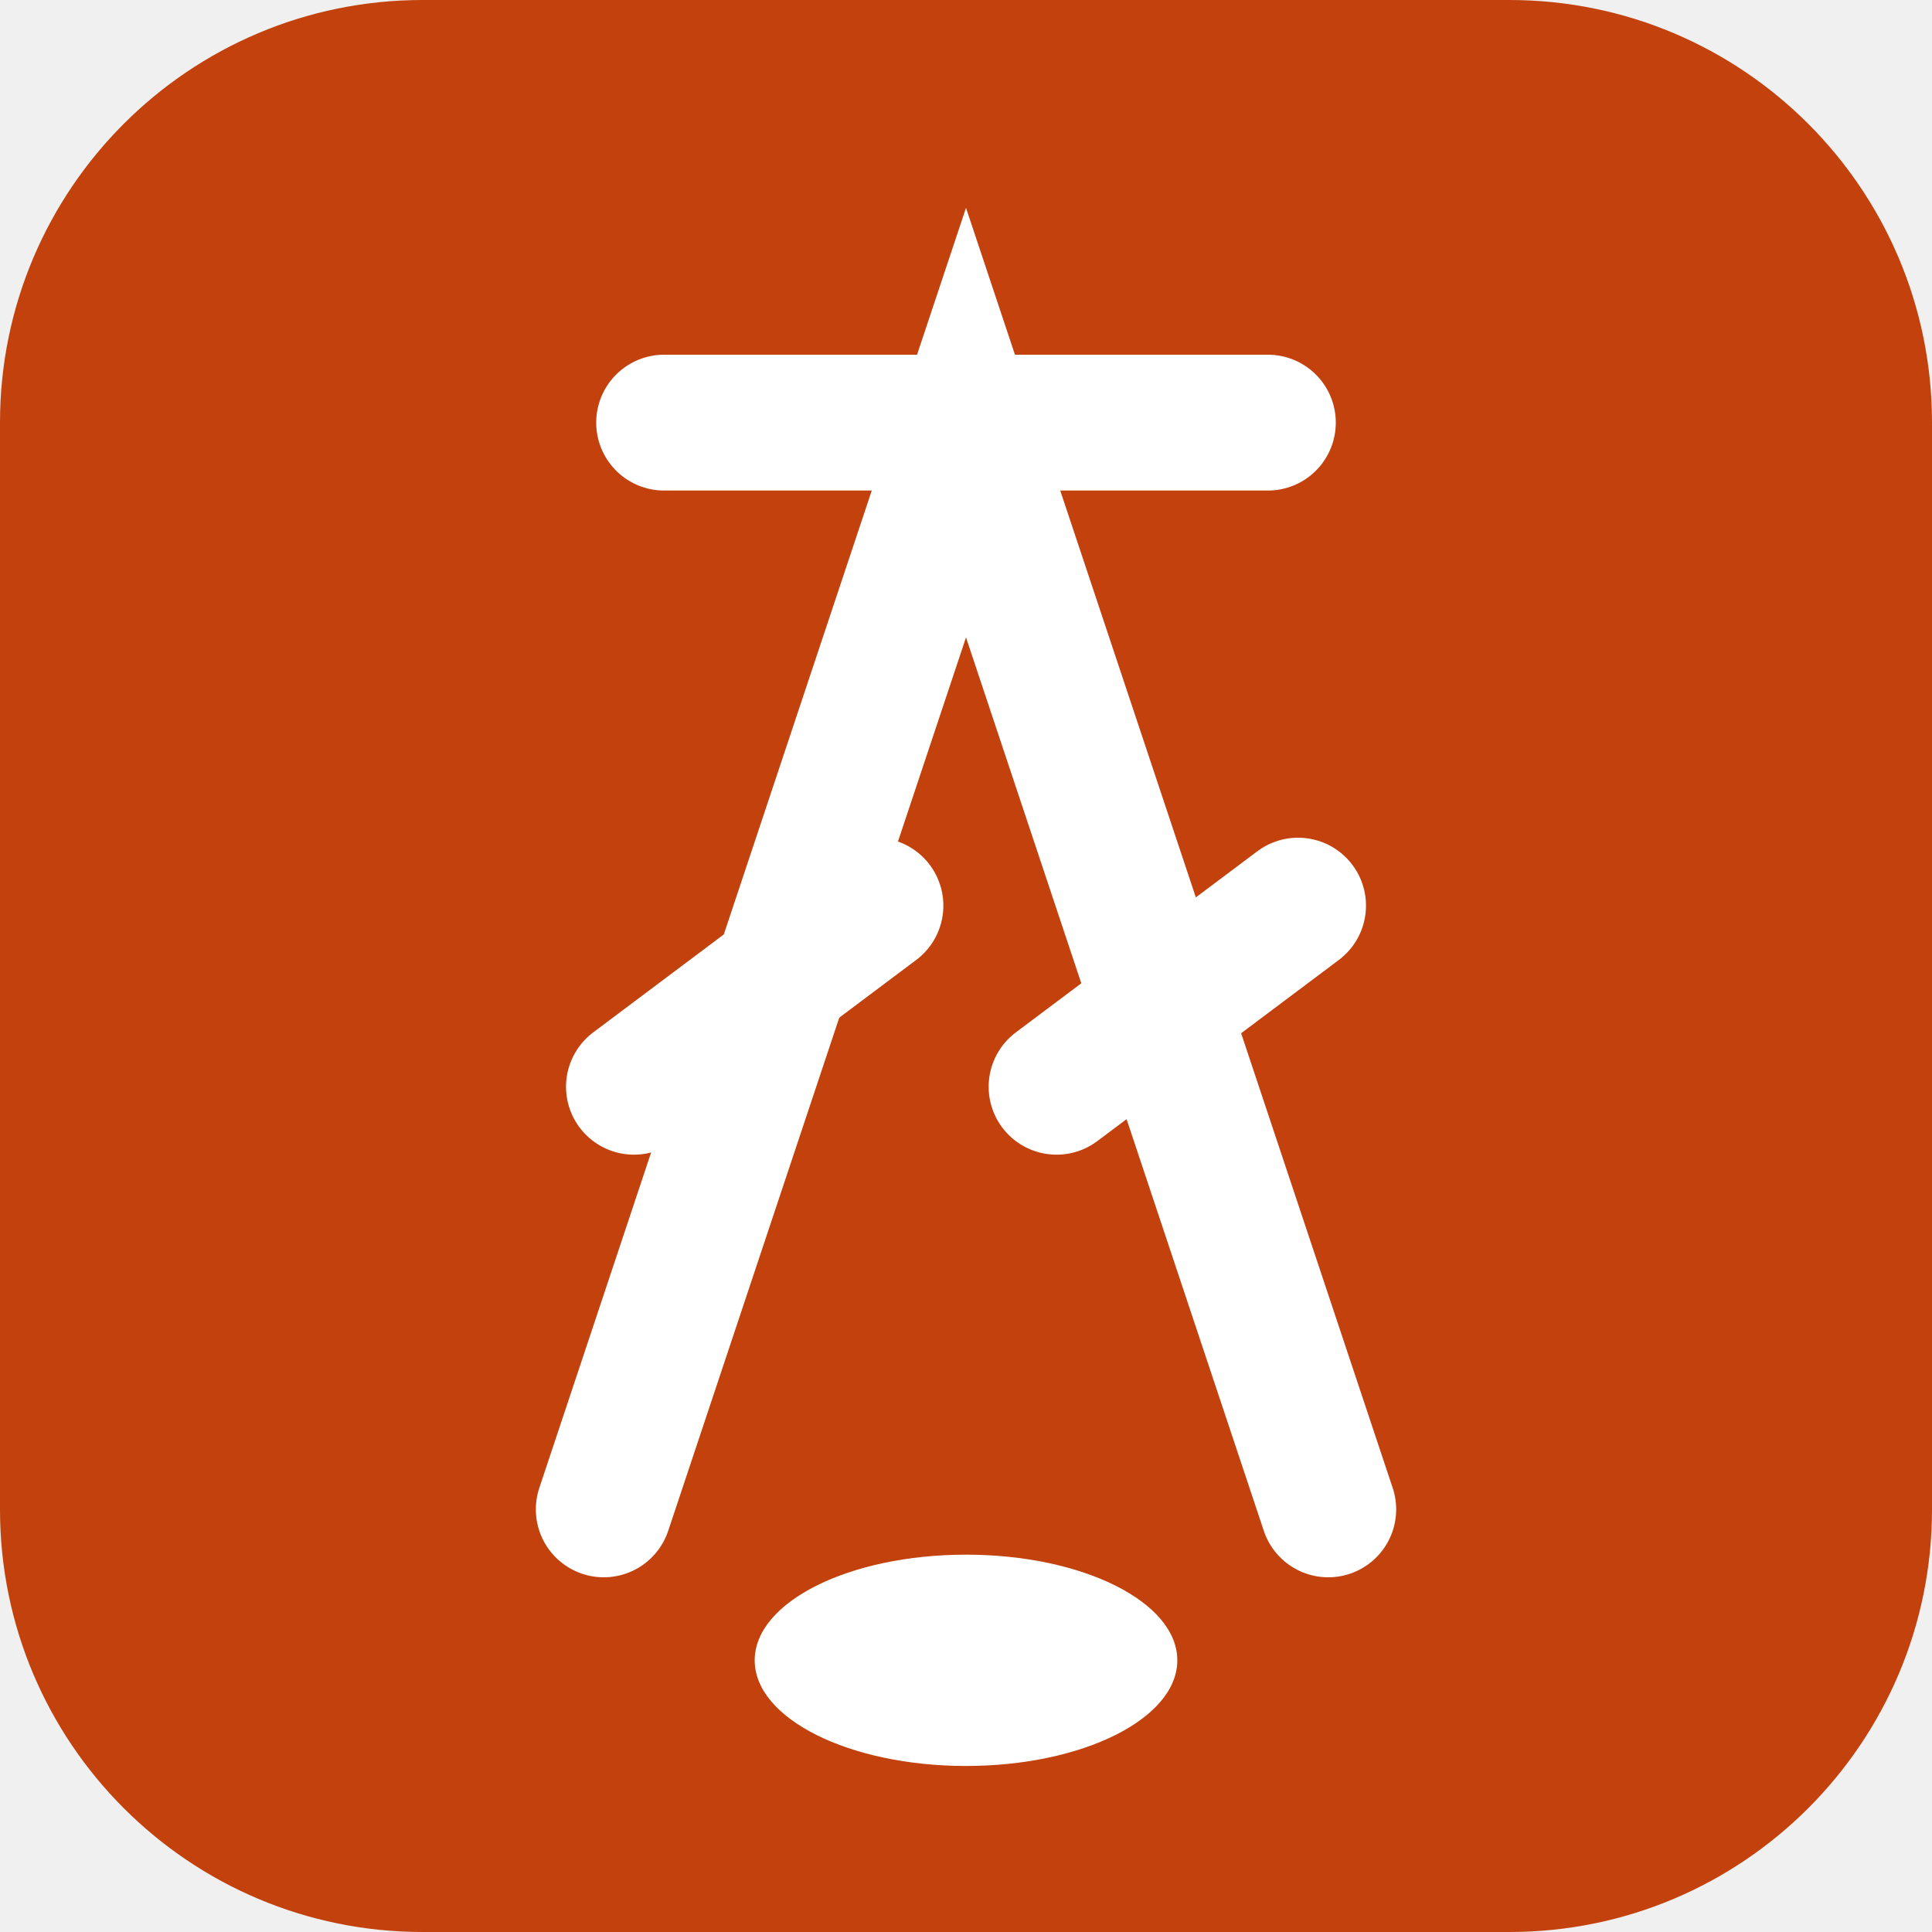
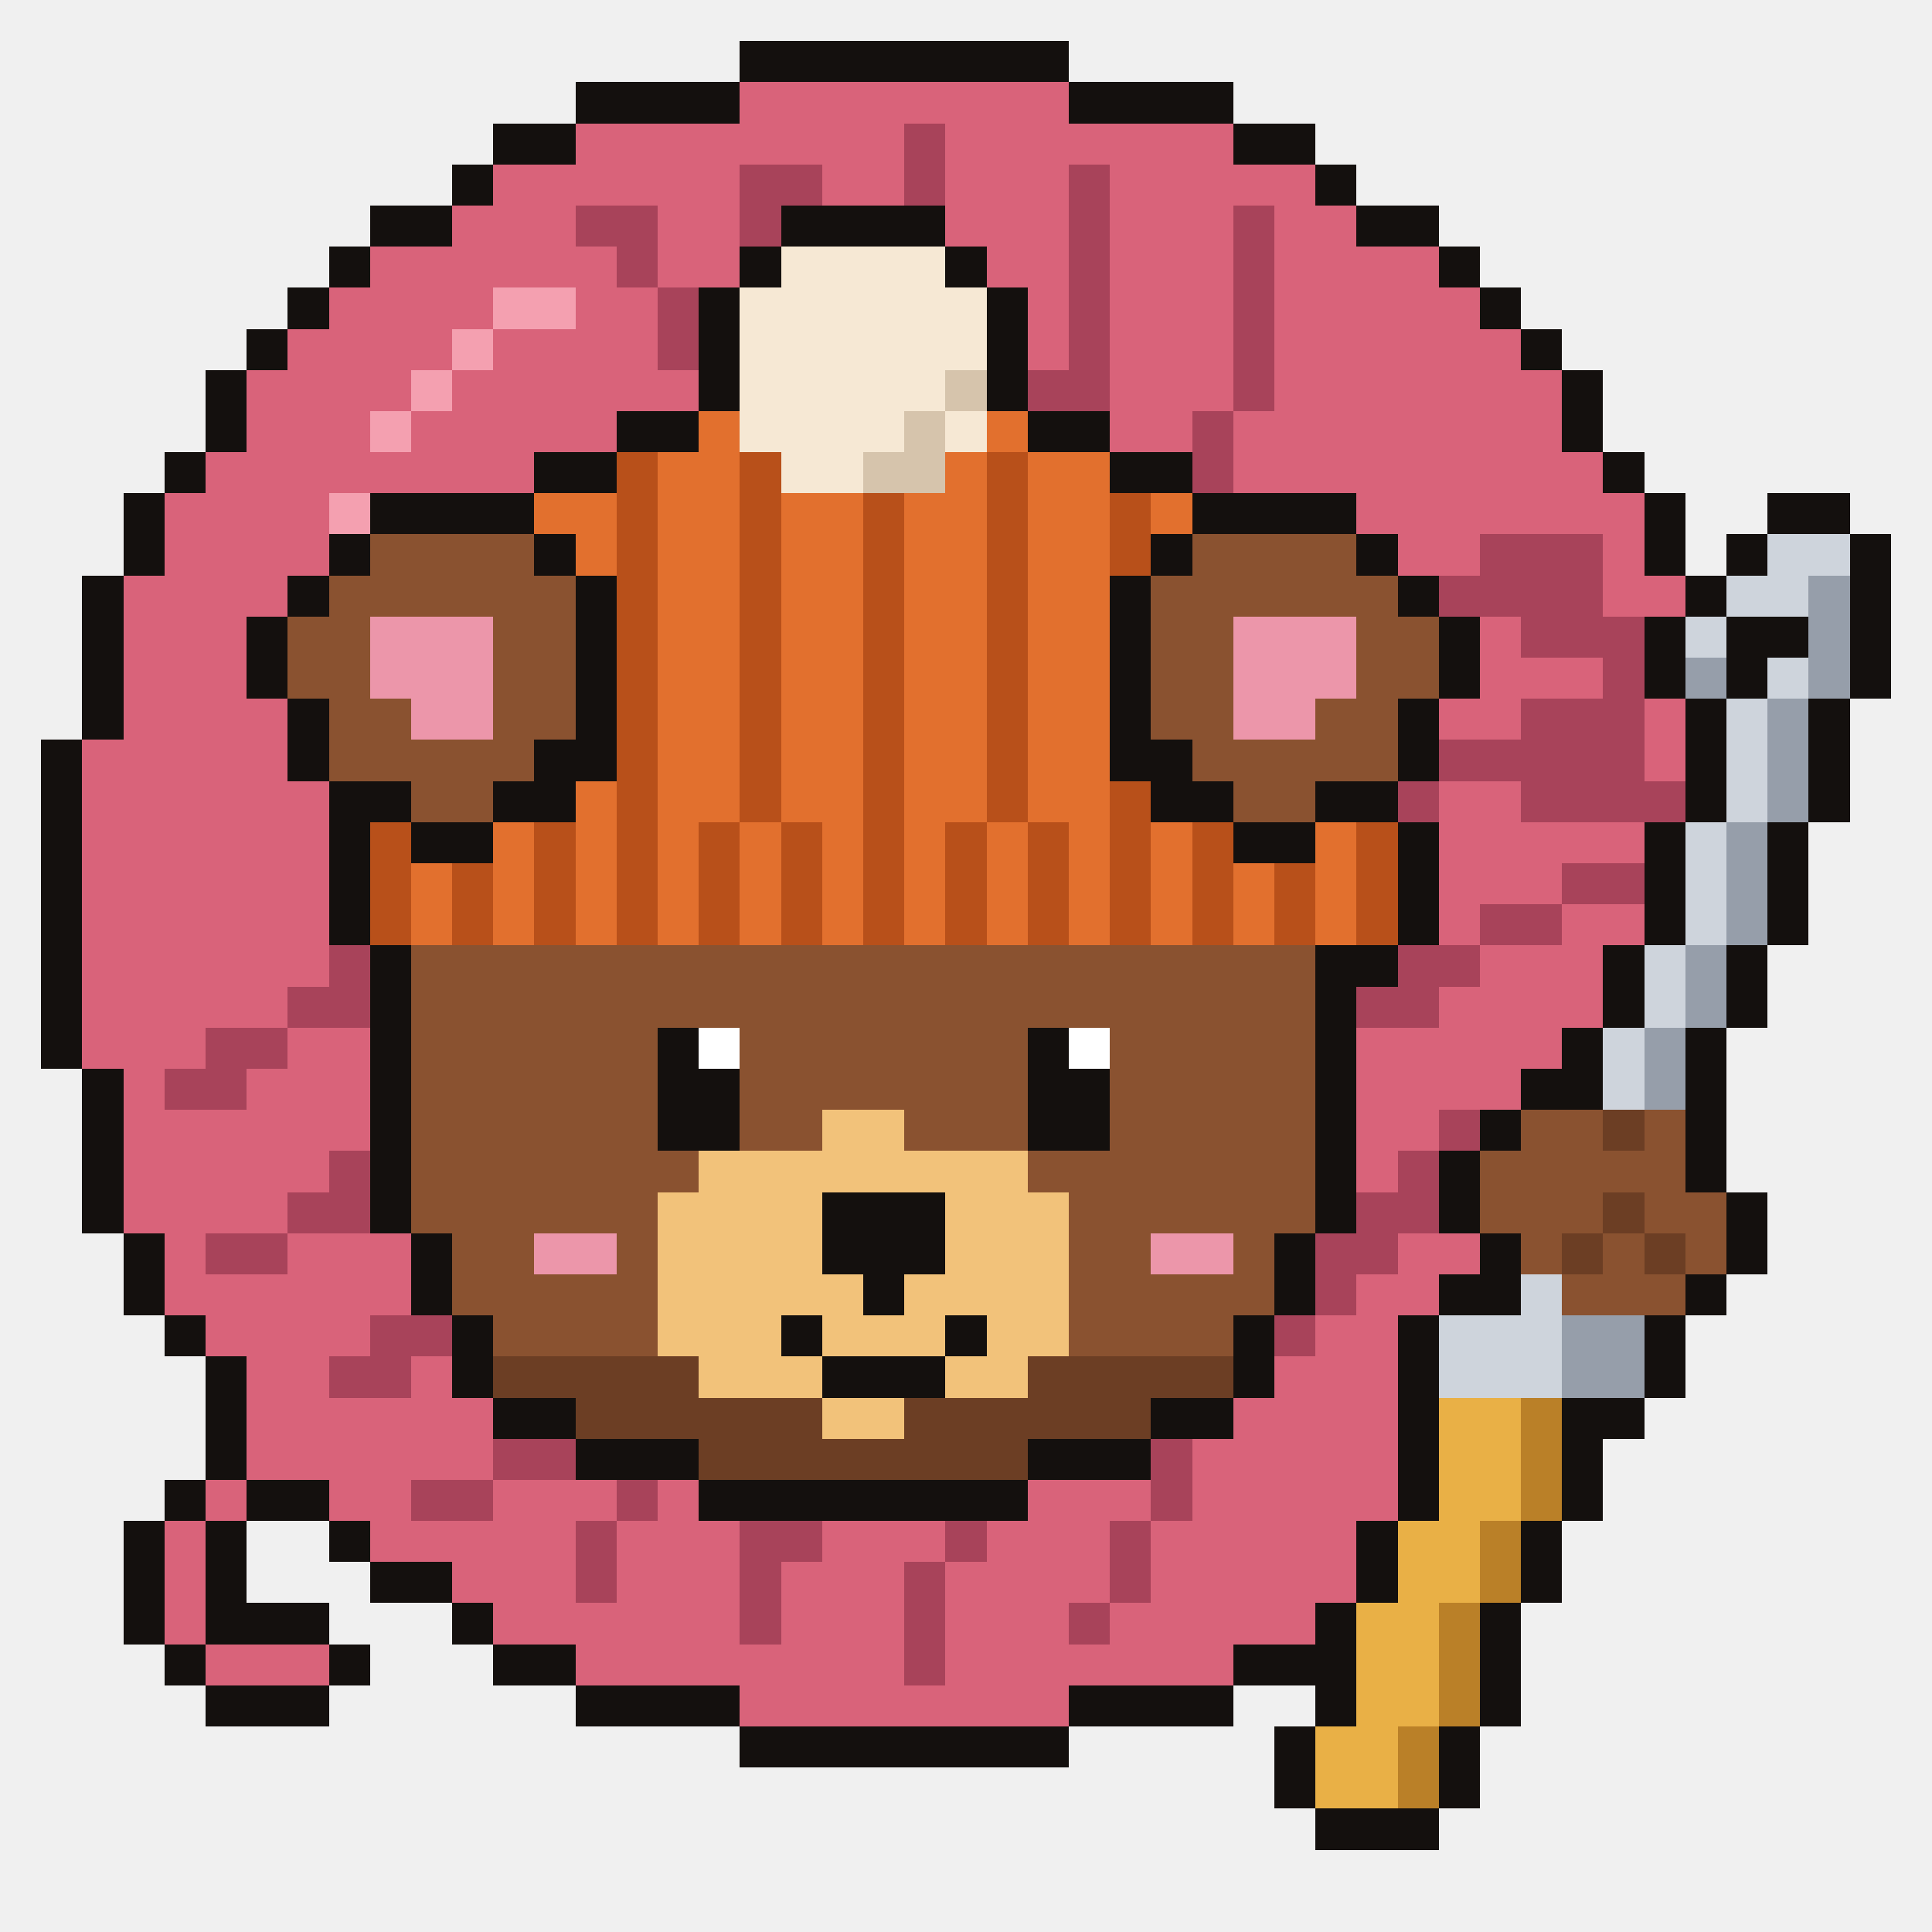
- <svg xmlns="http://www.w3.org/2000/svg" viewBox="0 0 64 64">
-   <rect width="64" height="64" rx="14" fill="#c2410c" />
-   <g fill="none" stroke="#fff" stroke-width="4.5" stroke-linecap="round">
-     <path d="M20 50 L32 14 L44 50" />
-     <path d="M22 14 H42" />
-     <path d="M21 36 L29 30 M35 36 L43 30" />
-   </g>
-   <ellipse cx="32" cy="55" rx="7" ry="3.5" fill="#fff" />
+ <svg xmlns="http://www.w3.org/2000/svg" viewBox="0 0 47 47" shape-rendering="crispEdges">
+   <path fill="#14100e" d="M18 1h8v1h-8zM14 2h4v1h-4zM26 2h4v1h-4zM12 3h2v1h-2zM30 3h2v1h-2zM11 4h1v1h-1zM32 4h1v1h-1zM9 5h2v1h-2zM19 5h4v1h-4zM33 5h2v1h-2zM8 6h1v1h-1zM18 6h1v1h-1zM23 6h1v1h-1zM35 6h1v1h-1zM7 7h1v1h-1zM17 7h1v1h-1zM24 7h1v1h-1zM36 7h1v1h-1zM6 8h1v1h-1zM17 8h1v1h-1zM24 8h1v1h-1zM37 8h1v1h-1zM5 9h1v1h-1zM17 9h1v1h-1zM24 9h1v1h-1zM38 9h1v1h-1zM5 10h1v1h-1zM15 10h2v1h-2zM25 10h2v1h-2zM38 10h1v1h-1zM4 11h1v1h-1zM13 11h2v1h-2zM27 11h2v1h-2zM39 11h1v1h-1zM3 12h1v1h-1zM9 12h4v1h-4zM29 12h4v1h-4zM40 12h1v1h-1zM43 12h2v1h-2zM3 13h1v1h-1zM8 13h1v1h-1zM13 13h1v1h-1zM28 13h1v1h-1zM33 13h1v1h-1zM40 13h1v1h-1zM42 13h1v1h-1zM45 13h1v1h-1zM2 14h1v1h-1zM7 14h1v1h-1zM14 14h1v1h-1zM27 14h1v1h-1zM34 14h1v1h-1zM41 14h1v1h-1zM45 14h1v1h-1zM2 15h1v1h-1zM6 15h1v1h-1zM14 15h1v1h-1zM27 15h1v1h-1zM35 15h1v1h-1zM40 15h1v1h-1zM42 15h2v1h-2zM45 15h1v1h-1zM2 16h1v1h-1zM6 16h1v1h-1zM14 16h1v1h-1zM27 16h1v1h-1zM35 16h1v1h-1zM40 16h1v1h-1zM42 16h1v1h-1zM45 16h1v1h-1zM2 17h1v1h-1zM7 17h1v1h-1zM14 17h1v1h-1zM27 17h1v1h-1zM34 17h1v1h-1zM41 17h1v1h-1zM44 17h1v1h-1zM1 18h1v1h-1zM7 18h1v1h-1zM13 18h2v1h-2zM27 18h2v1h-2zM34 18h1v1h-1zM41 18h1v1h-1zM44 18h1v1h-1zM1 19h1v1h-1zM8 19h2v1h-2zM12 19h2v1h-2zM28 19h2v1h-2zM32 19h2v1h-2zM41 19h1v1h-1zM44 19h1v1h-1zM1 20h1v1h-1zM8 20h1v1h-1zM10 20h2v1h-2zM30 20h2v1h-2zM34 20h1v1h-1zM40 20h1v1h-1zM43 20h1v1h-1zM1 21h1v1h-1zM8 21h1v1h-1zM34 21h1v1h-1zM40 21h1v1h-1zM43 21h1v1h-1zM1 22h1v1h-1zM8 22h1v1h-1zM34 22h1v1h-1zM40 22h1v1h-1zM43 22h1v1h-1zM1 23h1v1h-1zM9 23h1v1h-1zM32 23h2v1h-2zM39 23h1v1h-1zM42 23h1v1h-1zM1 24h1v1h-1zM9 24h1v1h-1zM32 24h1v1h-1zM39 24h1v1h-1zM42 24h1v1h-1zM1 25h1v1h-1zM9 25h1v1h-1zM16 25h1v1h-1zM25 25h1v1h-1zM32 25h1v1h-1zM38 25h1v1h-1zM41 25h1v1h-1zM2 26h1v1h-1zM9 26h1v1h-1zM16 26h2v1h-2zM25 26h2v1h-2zM32 26h1v1h-1zM37 26h2v1h-2zM41 26h1v1h-1zM2 27h1v1h-1zM9 27h1v1h-1zM16 27h2v1h-2zM25 27h2v1h-2zM32 27h1v1h-1zM36 27h1v1h-1zM41 27h1v1h-1zM2 28h1v1h-1zM9 28h1v1h-1zM32 28h1v1h-1zM35 28h1v1h-1zM41 28h1v1h-1zM2 29h1v1h-1zM9 29h1v1h-1zM20 29h3v1h-3zM32 29h1v1h-1zM35 29h1v1h-1zM42 29h1v1h-1zM3 30h1v1h-1zM10 30h1v1h-1zM20 30h3v1h-3zM31 30h1v1h-1zM36 30h1v1h-1zM42 30h1v1h-1zM3 31h1v1h-1zM10 31h1v1h-1zM21 31h1v1h-1zM31 31h1v1h-1zM35 31h2v1h-2zM41 31h1v1h-1zM4 32h1v1h-1zM11 32h1v1h-1zM19 32h1v1h-1zM23 32h1v1h-1zM30 32h1v1h-1zM34 32h1v1h-1zM40 32h1v1h-1zM5 33h1v1h-1zM11 33h1v1h-1zM20 33h3v1h-3zM30 33h1v1h-1zM34 33h1v1h-1zM40 33h1v1h-1zM5 34h1v1h-1zM12 34h2v1h-2zM28 34h2v1h-2zM34 34h1v1h-1zM38 34h2v1h-2zM5 35h1v1h-1zM14 35h3v1h-3zM25 35h3v1h-3zM34 35h1v1h-1zM38 35h1v1h-1zM4 36h1v1h-1zM6 36h2v1h-2zM17 36h8v1h-8zM34 36h1v1h-1zM38 36h1v1h-1zM3 37h1v1h-1zM5 37h1v1h-1zM8 37h1v1h-1zM33 37h1v1h-1zM37 37h1v1h-1zM3 38h1v1h-1zM5 38h1v1h-1zM9 38h2v1h-2zM33 38h1v1h-1zM37 38h1v1h-1zM3 39h1v1h-1zM5 39h3v1h-3zM11 39h1v1h-1zM32 39h1v1h-1zM36 39h1v1h-1zM4 40h1v1h-1zM8 40h1v1h-1zM12 40h2v1h-2zM30 40h3v1h-3zM36 40h1v1h-1zM5 41h3v1h-3zM14 41h4v1h-4zM26 41h4v1h-4zM32 41h1v1h-1zM36 41h1v1h-1zM18 42h8v1h-8zM31 42h1v1h-1zM35 42h1v1h-1zM31 43h1v1h-1zM35 43h1v1h-1zM32 44h3v1h-3z" />
+   <path fill="#d9637a" d="M18 2h8v1h-8zM14 3h8v1h-8zM23 3h7v1h-7zM12 4h6v1h-6zM20 4h2v1h-2zM23 4h3v1h-3zM27 4h5v1h-5zM11 5h3v1h-3zM16 5h2v1h-2zM23 5h3v1h-3zM27 5h3v1h-3zM31 5h2v1h-2zM9 6h6v1h-6zM16 6h2v1h-2zM24 6h2v1h-2zM27 6h3v1h-3zM31 6h4v1h-4zM8 7h4v1h-4zM14 7h2v1h-2zM25 7h1v1h-1zM27 7h3v1h-3zM31 7h5v1h-5zM7 8h4v1h-4zM12 8h4v1h-4zM25 8h1v1h-1zM27 8h3v1h-3zM31 8h6v1h-6zM6 9h4v1h-4zM11 9h6v1h-6zM27 9h3v1h-3zM31 9h7v1h-7zM6 10h3v1h-3zM10 10h5v1h-5zM27 10h2v1h-2zM30 10h8v1h-8zM5 11h8v1h-8zM30 11h9v1h-9zM4 12h4v1h-4zM33 12h7v1h-7zM4 13h4v1h-4zM34 13h2v1h-2zM39 13h1v1h-1zM3 14h4v1h-4zM39 14h2v1h-2zM3 15h3v1h-3zM36 15h1v1h-1zM3 16h3v1h-3zM36 16h3v1h-3zM3 17h4v1h-4zM35 17h2v1h-2zM40 17h1v1h-1zM2 18h5v1h-5zM40 18h1v1h-1zM2 19h6v1h-6zM35 19h2v1h-2zM2 20h6v1h-6zM35 20h5v1h-5zM2 21h6v1h-6zM35 21h3v1h-3zM2 22h6v1h-6zM35 22h1v1h-1zM38 22h2v1h-2zM2 23h6v1h-6zM36 23h3v1h-3zM2 24h5v1h-5zM35 24h4v1h-4zM2 25h3v1h-3zM7 25h2v1h-2zM33 25h5v1h-5zM3 26h1v1h-1zM6 26h3v1h-3zM33 26h4v1h-4zM3 27h6v1h-6zM33 27h2v1h-2zM3 28h5v1h-5zM33 28h1v1h-1zM3 29h4v1h-4zM4 30h1v1h-1zM7 30h3v1h-3zM34 30h2v1h-2zM4 31h6v1h-6zM33 31h2v1h-2zM5 32h4v1h-4zM32 32h2v1h-2zM6 33h2v1h-2zM10 33h1v1h-1zM31 33h3v1h-3zM6 34h6v1h-6zM30 34h4v1h-4zM6 35h6v1h-6zM29 35h5v1h-5zM5 36h1v1h-1zM8 36h2v1h-2zM12 36h3v1h-3zM16 36h1v1h-1zM25 36h3v1h-3zM29 36h5v1h-5zM4 37h1v1h-1zM9 37h5v1h-5zM15 37h3v1h-3zM20 37h3v1h-3zM24 37h3v1h-3zM28 37h5v1h-5zM4 38h1v1h-1zM11 38h3v1h-3zM15 38h3v1h-3zM19 38h3v1h-3zM23 38h4v1h-4zM28 38h5v1h-5zM4 39h1v1h-1zM12 39h6v1h-6zM19 39h3v1h-3zM23 39h3v1h-3zM27 39h5v1h-5zM5 40h3v1h-3zM14 40h8v1h-8zM23 40h7v1h-7zM18 41h8v1h-8z" />
+   <path fill="#a8435a" d="M22 3h1v1h-1zM18 4h2v1h-2zM22 4h1v1h-1zM26 4h1v1h-1zM14 5h2v1h-2zM18 5h1v1h-1zM26 5h1v1h-1zM30 5h1v1h-1zM15 6h1v1h-1zM26 6h1v1h-1zM30 6h1v1h-1zM16 7h1v1h-1zM26 7h1v1h-1zM30 7h1v1h-1zM16 8h1v1h-1zM26 8h1v1h-1zM30 8h1v1h-1zM25 9h2v1h-2zM30 9h1v1h-1zM29 10h1v1h-1zM29 11h1v1h-1zM36 13h3v1h-3zM35 14h4v1h-4zM37 15h3v1h-3zM39 16h1v1h-1zM37 17h3v1h-3zM35 18h5v1h-5zM34 19h1v1h-1zM37 19h4v1h-4zM38 21h2v1h-2zM36 22h2v1h-2zM8 23h1v1h-1zM34 23h2v1h-2zM7 24h2v1h-2zM33 24h2v1h-2zM5 25h2v1h-2zM4 26h2v1h-2zM35 27h1v1h-1zM8 28h1v1h-1zM34 28h1v1h-1zM7 29h2v1h-2zM33 29h2v1h-2zM5 30h2v1h-2zM32 30h2v1h-2zM32 31h1v1h-1zM9 32h2v1h-2zM31 32h1v1h-1zM8 33h2v1h-2zM12 35h2v1h-2zM28 35h1v1h-1zM10 36h2v1h-2zM15 36h1v1h-1zM28 36h1v1h-1zM14 37h1v1h-1zM18 37h2v1h-2zM23 37h1v1h-1zM27 37h1v1h-1zM14 38h1v1h-1zM18 38h1v1h-1zM22 38h1v1h-1zM27 38h1v1h-1zM18 39h1v1h-1zM22 39h1v1h-1zM26 39h1v1h-1zM22 40h1v1h-1z" />
+   <path fill="#f6e8d4" d="M19 6h4v1h-4zM18 7h6v1h-6zM18 8h6v1h-6zM18 9h5v1h-5zM18 10h4v1h-4zM23 10h1v1h-1zM19 11h2v1h-2z" />
+   <path fill="#f4a0b0" d="M12 7h2v1h-2zM11 8h1v1h-1zM10 9h1v1h-1zM9 10h1v1h-1zM8 12h1v1h-1z" />
+   <path fill="#d6c4ac" d="M23 9h1v1h-1zM22 10h1v1h-1zM21 11h2v1h-2z" />
+   <path fill="#e2702e" d="M17 10h1v1h-1zM24 10h1v1h-1zM16 11h2v1h-2zM23 11h1v1h-1zM25 11h2v1h-2zM13 12h2v1h-2zM16 12h2v1h-2zM19 12h2v1h-2zM22 12h2v1h-2zM25 12h2v1h-2zM28 12h1v1h-1zM14 13h1v1h-1zM16 13h2v1h-2zM19 13h2v1h-2zM22 13h2v1h-2zM25 13h2v1h-2zM16 14h2v1h-2zM19 14h2v1h-2zM22 14h2v1h-2zM25 14h2v1h-2zM16 15h2v1h-2zM19 15h2v1h-2zM22 15h2v1h-2zM25 15h2v1h-2zM16 16h2v1h-2zM19 16h2v1h-2zM22 16h2v1h-2zM25 16h2v1h-2zM16 17h2v1h-2zM19 17h2v1h-2zM22 17h2v1h-2zM25 17h2v1h-2zM16 18h2v1h-2zM19 18h2v1h-2zM22 18h2v1h-2zM25 18h2v1h-2zM14 19h1v1h-1zM16 19h2v1h-2zM19 19h2v1h-2zM22 19h2v1h-2zM25 19h2v1h-2zM12 20h1v1h-1zM14 20h1v1h-1zM16 20h1v1h-1zM18 20h1v1h-1zM20 20h1v1h-1zM22 20h1v1h-1zM24 20h1v1h-1zM26 20h1v1h-1zM28 20h1v1h-1zM32 20h1v1h-1zM10 21h1v1h-1zM12 21h1v1h-1zM14 21h1v1h-1zM16 21h1v1h-1zM18 21h1v1h-1zM20 21h1v1h-1zM22 21h1v1h-1zM24 21h1v1h-1zM26 21h1v1h-1zM28 21h1v1h-1zM30 21h1v1h-1zM32 21h1v1h-1zM10 22h1v1h-1zM12 22h1v1h-1zM14 22h1v1h-1zM16 22h1v1h-1zM18 22h1v1h-1zM20 22h1v1h-1zM22 22h1v1h-1zM24 22h1v1h-1zM26 22h1v1h-1zM28 22h1v1h-1zM30 22h1v1h-1zM32 22h1v1h-1z" />
+   <path fill="#b8501a" d="M15 11h1v1h-1zM18 11h1v1h-1zM24 11h1v1h-1zM15 12h1v1h-1zM18 12h1v1h-1zM21 12h1v1h-1zM24 12h1v1h-1zM27 12h1v1h-1zM15 13h1v1h-1zM18 13h1v1h-1zM21 13h1v1h-1zM24 13h1v1h-1zM27 13h1v1h-1zM15 14h1v1h-1zM18 14h1v1h-1zM21 14h1v1h-1zM24 14h1v1h-1zM15 15h1v1h-1zM18 15h1v1h-1zM21 15h1v1h-1zM24 15h1v1h-1zM15 16h1v1h-1zM18 16h1v1h-1zM21 16h1v1h-1zM24 16h1v1h-1zM15 17h1v1h-1zM18 17h1v1h-1zM21 17h1v1h-1zM24 17h1v1h-1zM15 18h1v1h-1zM18 18h1v1h-1zM21 18h1v1h-1zM24 18h1v1h-1zM15 19h1v1h-1zM18 19h1v1h-1zM21 19h1v1h-1zM24 19h1v1h-1zM27 19h1v1h-1zM9 20h1v1h-1zM13 20h1v1h-1zM15 20h1v1h-1zM17 20h1v1h-1zM19 20h1v1h-1zM21 20h1v1h-1zM23 20h1v1h-1zM25 20h1v1h-1zM27 20h1v1h-1zM29 20h1v1h-1zM33 20h1v1h-1zM9 21h1v1h-1zM11 21h1v1h-1zM13 21h1v1h-1zM15 21h1v1h-1zM17 21h1v1h-1zM19 21h1v1h-1zM21 21h1v1h-1zM23 21h1v1h-1zM25 21h1v1h-1zM27 21h1v1h-1zM29 21h1v1h-1zM31 21h1v1h-1zM33 21h1v1h-1zM9 22h1v1h-1zM11 22h1v1h-1zM13 22h1v1h-1zM15 22h1v1h-1zM17 22h1v1h-1zM19 22h1v1h-1zM21 22h1v1h-1zM23 22h1v1h-1zM25 22h1v1h-1zM27 22h1v1h-1zM29 22h1v1h-1zM31 22h1v1h-1zM33 22h1v1h-1z" />
+   <path fill="#8a5230" d="M9 13h4v1h-4zM29 13h4v1h-4zM8 14h6v1h-6zM28 14h6v1h-6zM7 15h2v1h-2zM12 15h2v1h-2zM28 15h2v1h-2zM33 15h2v1h-2zM7 16h2v1h-2zM12 16h2v1h-2zM28 16h2v1h-2zM33 16h2v1h-2zM8 17h2v1h-2zM12 17h2v1h-2zM28 17h2v1h-2zM32 17h2v1h-2zM8 18h5v1h-5zM29 18h5v1h-5zM10 19h2v1h-2zM30 19h2v1h-2zM10 23h22v1h-22zM10 24h22v1h-22zM10 25h6v1h-6zM18 25h7v1h-7zM27 25h5v1h-5zM10 26h6v1h-6zM18 26h7v1h-7zM27 26h5v1h-5zM10 27h6v1h-6zM18 27h2v1h-2zM22 27h3v1h-3zM27 27h5v1h-5zM37 27h2v1h-2zM40 27h1v1h-1zM10 28h7v1h-7zM25 28h7v1h-7zM36 28h5v1h-5zM10 29h6v1h-6zM26 29h6v1h-6zM36 29h3v1h-3zM40 29h2v1h-2zM11 30h2v1h-2zM15 30h1v1h-1zM26 30h2v1h-2zM30 30h1v1h-1zM37 30h1v1h-1zM39 30h1v1h-1zM41 30h1v1h-1zM11 31h5v1h-5zM26 31h5v1h-5zM38 31h3v1h-3zM12 32h4v1h-4zM26 32h4v1h-4z" />
+   <path fill="#ced4dc" d="M43 13h2v1h-2zM42 14h2v1h-2zM41 15h1v1h-1zM43 16h1v1h-1zM42 17h1v1h-1zM42 18h1v1h-1zM42 19h1v1h-1zM41 20h1v1h-1zM41 21h1v1h-1zM41 22h1v1h-1zM40 23h1v1h-1zM40 24h1v1h-1zM39 25h1v1h-1zM39 26h1v1h-1zM37 31h1v1h-1zM35 32h3v1h-3zM35 33h3v1h-3z" />
+   <path fill="#969eaa" d="M44 14h1v1h-1zM44 15h1v1h-1zM41 16h1v1h-1zM44 16h1v1h-1zM43 17h1v1h-1zM43 18h1v1h-1zM43 19h1v1h-1zM42 20h1v1h-1zM42 21h1v1h-1zM42 22h1v1h-1zM41 23h1v1h-1zM41 24h1v1h-1zM40 25h1v1h-1zM40 26h1v1h-1zM38 32h2v1h-2zM38 33h2v1h-2z" />
+   <path fill="#ec96aa" d="M9 15h3v1h-3zM30 15h3v1h-3zM9 16h3v1h-3zM30 16h3v1h-3zM10 17h2v1h-2zM30 17h2v1h-2zM13 30h2v1h-2zM28 30h2v1h-2z" />
+   <path fill="#ffffff" d="M17 25h1v1h-1zM26 25h1v1h-1z" />
+   <path fill="#f2c27a" d="M20 27h2v1h-2zM17 28h8v1h-8zM16 29h4v1h-4zM23 29h3v1h-3zM16 30h4v1h-4zM23 30h3v1h-3zM16 31h5v1h-5zM22 31h4v1h-4zM16 32h3v1h-3zM20 32h3v1h-3zM24 32h2v1h-2zM17 33h3v1h-3zM23 33h2v1h-2zM20 34h2v1h-2z" />
+   <path fill="#6c3e24" d="M39 27h1v1h-1zM39 29h1v1h-1zM38 30h1v1h-1zM40 30h1v1h-1zM12 33h5v1h-5zM25 33h5v1h-5zM14 34h6v1h-6zM22 34h6v1h-6zM17 35h8v1h-8z" />
+   <path fill="#e9b046" d="M35 34h2v1h-2zM35 35h2v1h-2zM35 36h2v1h-2zM34 37h2v1h-2zM34 38h2v1h-2zM33 39h2v1h-2zM33 40h2v1h-2zM33 41h2v1h-2zM32 42h2v1h-2zM32 43h2v1h-2z" />
+   <path fill="#ba8028" d="M37 34h1v1h-1zM37 35h1v1h-1zM37 36h1v1h-1zM36 37h1v1h-1zM36 38h1v1h-1zM35 39h1v1h-1zM35 40h1v1h-1zM35 41h1v1h-1zM34 42h1v1h-1zM34 43h1v1h-1z" />
</svg>
